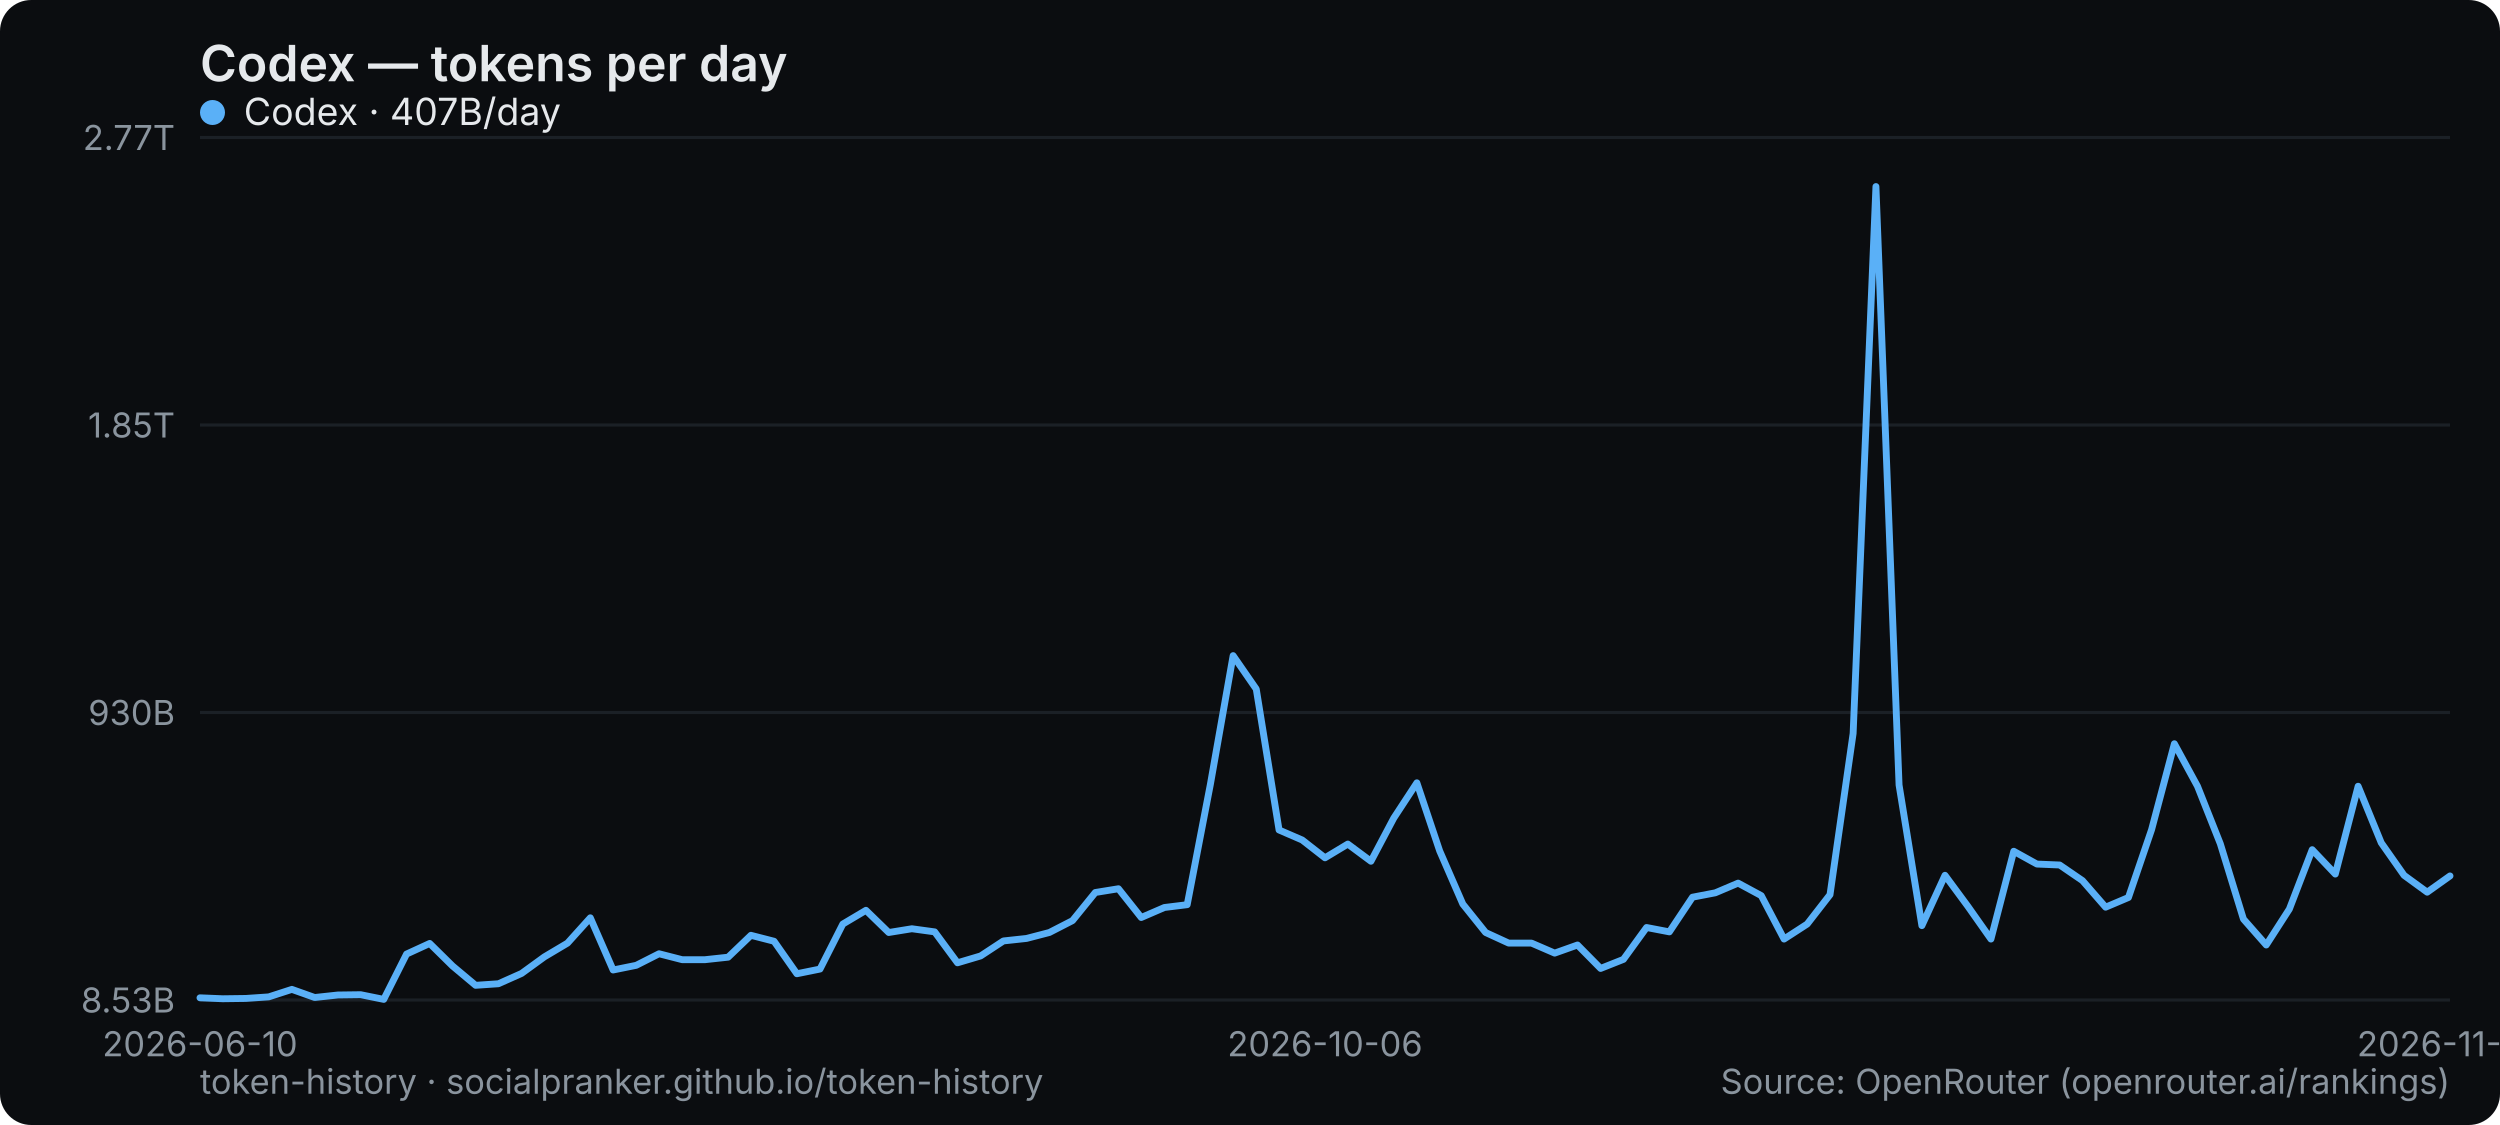
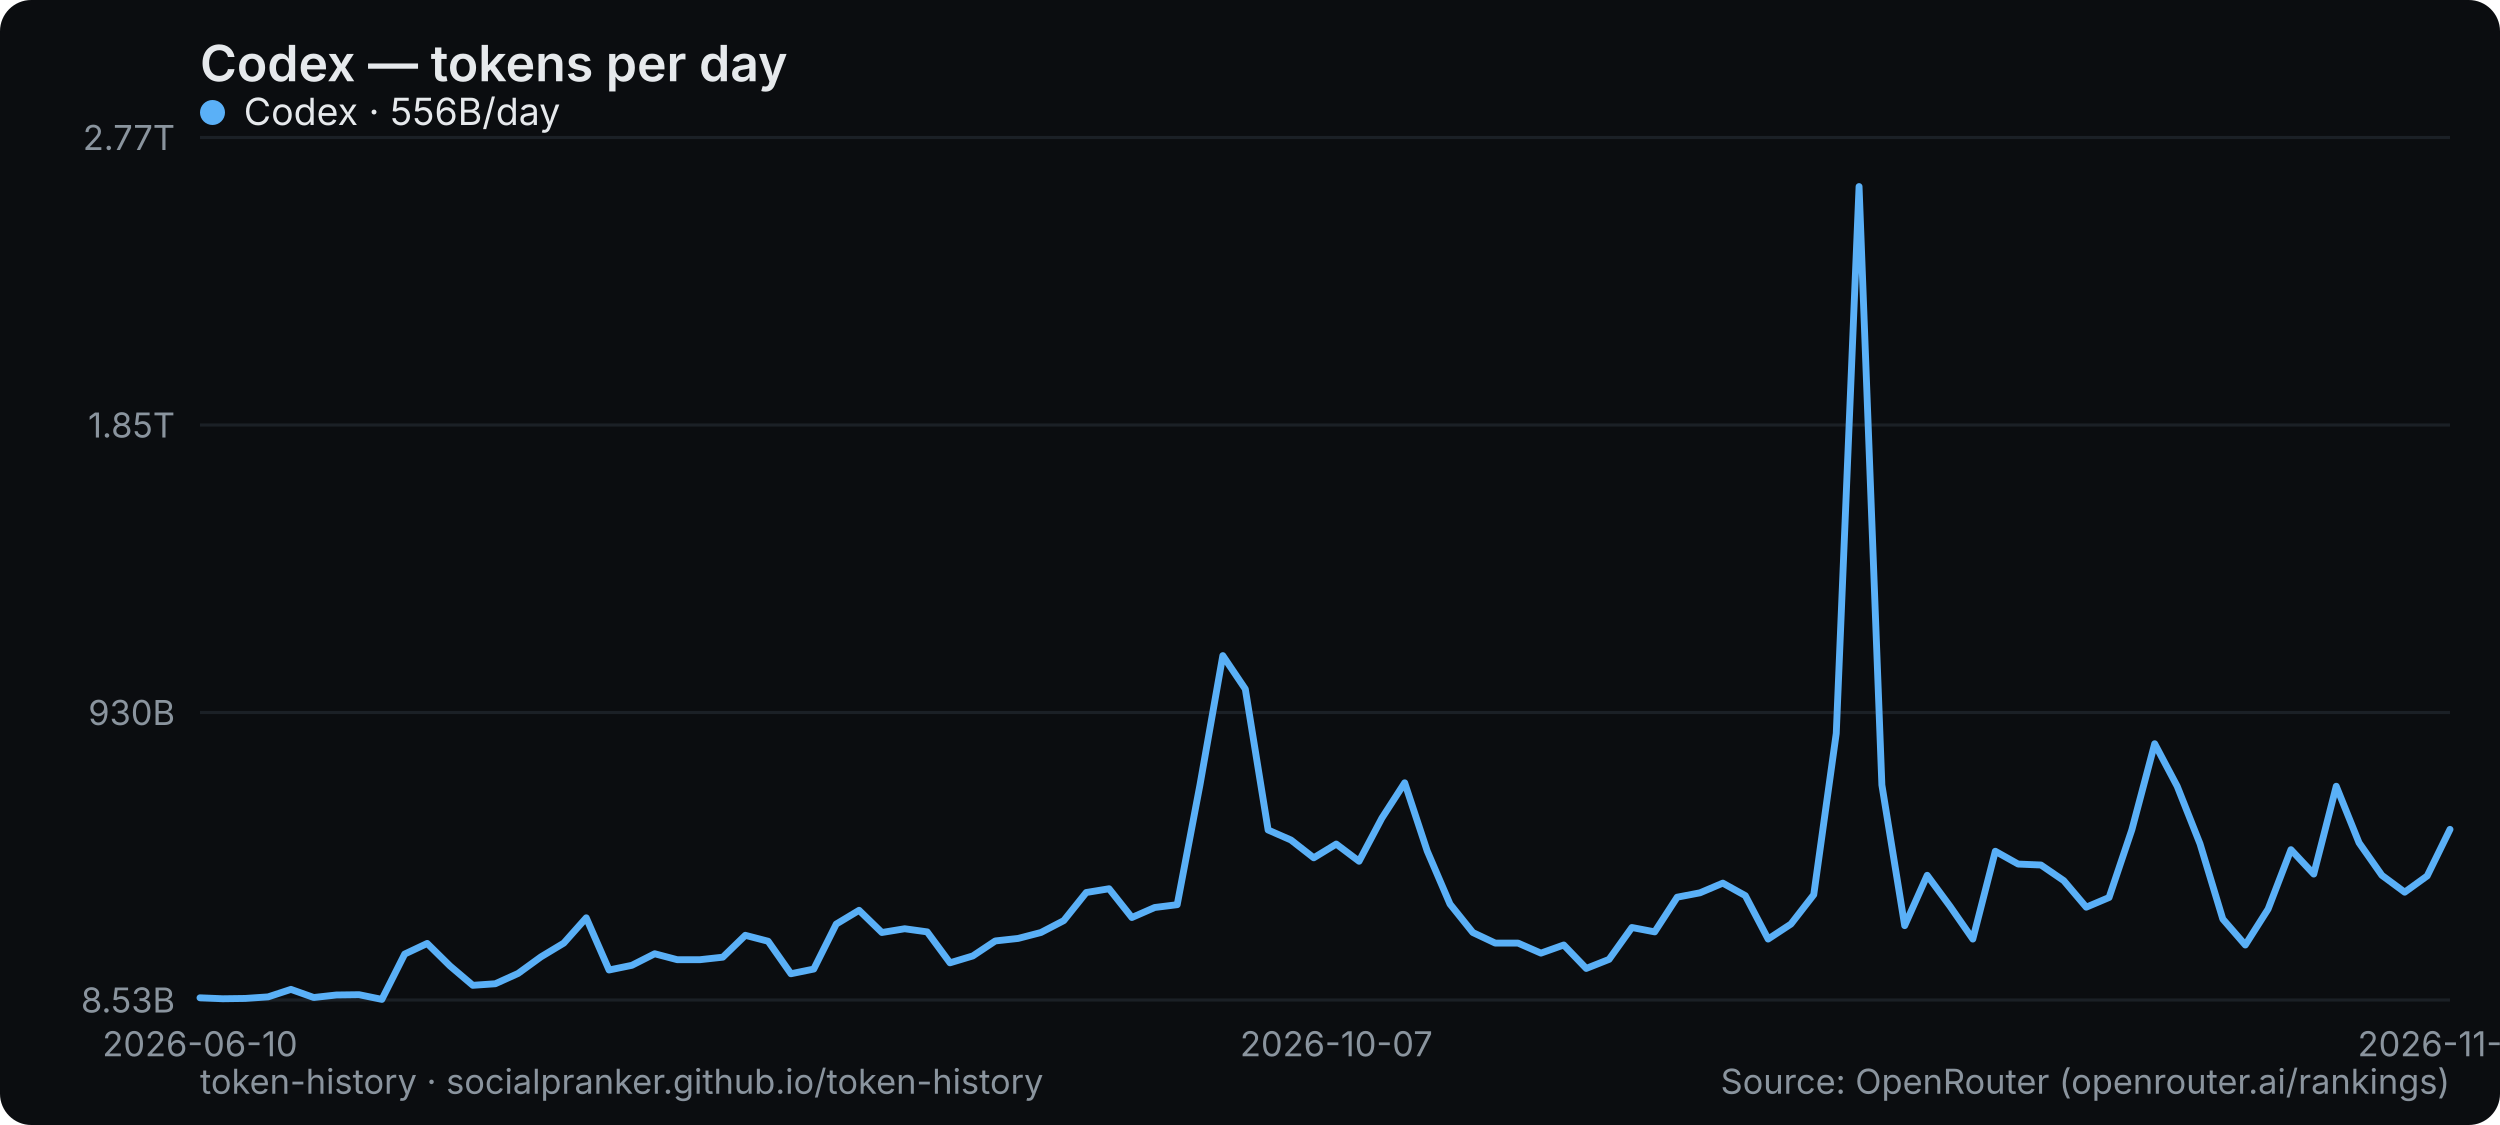
<svg xmlns="http://www.w3.org/2000/svg" width="800" height="360" viewBox="0 0 800 360" role="img" aria-label="Codex — tokens per day">
  <rect width="800" height="360" rx="10" fill="#0b0d10" />
  <text x="64" y="26" font-family="system-ui,-apple-system,Segoe UI,sans-serif" font-size="16" font-weight="600" fill="#e6e9ec">Codex — tokens per day</text>
  <line x1="64" y1="320" x2="784" y2="320" stroke="#1b2026" stroke-width="1" />
  <text x="56" y="324" text-anchor="end" font-family="system-ui,-apple-system,Segoe UI,sans-serif" font-size="11" fill="#8a949e">8.53B</text>
  <line x1="64" y1="228" x2="784" y2="228" stroke="#1b2026" stroke-width="1" />
  <text x="56" y="232" text-anchor="end" font-family="system-ui,-apple-system,Segoe UI,sans-serif" font-size="11" fill="#8a949e">930B</text>
  <line x1="64" y1="136" x2="784" y2="136" stroke="#1b2026" stroke-width="1" />
  <text x="56" y="140" text-anchor="end" font-family="system-ui,-apple-system,Segoe UI,sans-serif" font-size="11" fill="#8a949e">1.85T</text>
  <line x1="64" y1="44" x2="784" y2="44" stroke="#1b2026" stroke-width="1" />
  <text x="56" y="48" text-anchor="end" font-family="system-ui,-apple-system,Segoe UI,sans-serif" font-size="11" fill="#8a949e">2.77T</text>
  <text x="64" y="338" text-anchor="middle" font-family="system-ui,-apple-system,Segoe UI,sans-serif" font-size="11" fill="#8a949e">2026-06-10</text>
-   <text x="424" y="338" text-anchor="middle" font-family="system-ui,-apple-system,Segoe UI,sans-serif" font-size="11" fill="#8a949e">2026-10-06</text>
-   <text x="784" y="338" text-anchor="middle" font-family="system-ui,-apple-system,Segoe UI,sans-serif" font-size="11" fill="#8a949e">2026-11-24</text>
-   <polyline points="64.0,319.3 71.3,319.6 78.7,319.5 86.0,319.0 93.4,316.6 100.7,319.2 108.1,318.4 115.4,318.3 122.8,319.8 130.1,305.3 137.5,301.9 144.8,309.1 152.2,315.3 159.5,314.8 166.9,311.5 174.2,306.2 181.6,301.8 188.9,293.7 196.2,310.4 203.6,308.9 210.9,305.2 218.3,307.1 225.6,307.1 233.0,306.3 240.3,299.3 247.7,301.2 255.0,311.6 262.4,310.1 269.7,295.7 277.1,291.3 284.4,298.4 291.8,297.2 299.1,298.2 306.4,308.1 313.8,305.9 321.1,301.1 328.5,300.3 335.8,298.4 343.2,294.6 350.5,285.6 357.9,284.4 365.2,293.6 372.6,290.4 379.9,289.5 387.3,251.1 394.6,209.8 402.0,220.5 409.3,265.6 416.7,268.8 424.0,274.5 431.3,270.1 438.7,275.6 446.0,261.8 453.4,250.5 460.7,272.3 468.1,289.3 475.4,298.4 482.8,301.8 490.1,301.8 497.5,305.0 504.8,302.4 512.2,309.9 519.5,307.0 526.9,296.8 534.2,298.2 541.6,287.1 548.9,285.7 556.2,282.6 563.6,286.6 570.9,300.5 578.3,295.7 585.6,286.3 593.0,234.7 600.3,59.7 607.7,251.2 615.0,296.2 622.4,280.1 629.7,290.0 637.1,300.5 644.4,272.4 651.8,276.5 659.1,276.8 666.4,281.8 673.8,290.3 681.1,287.2 688.5,265.5 695.8,238.0 703.2,251.6 710.5,270.0 717.9,294.1 725.2,302.4 732.6,290.9 739.9,271.9 747.3,279.7 754.6,251.6 762.0,269.7 769.3,280.1 776.7,285.5 784.0,280.3" fill="none" stroke="#5ab0f7" stroke-width="2.2" stroke-linejoin="round" stroke-linecap="round" />
+   <text x="427.636" y="338" text-anchor="middle" font-family="system-ui,-apple-system,Segoe UI,sans-serif" font-size="11" fill="#8a949e">2026-10-07</text>
+   <text x="784" y="338" text-anchor="middle" font-family="system-ui,-apple-system,Segoe UI,sans-serif" font-size="11" fill="#8a949e">2026-11-25</text>
+   <polyline points="64.0,319.3 71.3,319.6 78.5,319.5 85.8,319.0 93.1,316.6 100.4,319.2 107.6,318.4 114.9,318.3 122.2,319.8 129.5,305.3 136.7,301.9 144.0,309.1 151.3,315.3 158.5,314.8 165.8,311.5 173.1,306.2 180.4,301.8 187.6,293.7 194.9,310.4 202.2,308.9 209.5,305.2 216.7,307.1 224.0,307.1 231.3,306.3 238.5,299.3 245.8,301.2 253.1,311.6 260.4,310.1 267.6,295.7 274.9,291.3 282.2,298.4 289.5,297.2 296.7,298.2 304.0,308.1 311.3,305.9 318.5,301.1 325.8,300.3 333.1,298.4 340.4,294.6 347.6,285.6 354.9,284.4 362.2,293.6 369.5,290.4 376.7,289.5 384.0,251.1 391.3,209.8 398.5,220.5 405.8,265.6 413.1,268.8 420.4,274.5 427.6,270.1 434.9,275.6 442.2,261.8 449.5,250.5 456.7,272.3 464.0,289.3 471.3,298.4 478.5,301.8 485.8,301.8 493.1,305.0 500.4,302.4 507.6,309.9 514.9,307.0 522.2,296.8 529.5,298.2 536.7,287.1 544.0,285.7 551.3,282.6 558.5,286.6 565.8,300.5 573.1,295.7 580.4,286.3 587.6,234.7 594.9,59.7 602.2,251.2 609.5,296.2 616.7,280.1 624.0,290.0 631.3,300.5 638.5,272.4 645.8,276.5 653.1,276.8 660.4,281.8 667.6,290.3 674.9,287.2 682.2,265.5 689.5,238.0 696.7,251.6 704.0,270.0 711.3,294.1 718.5,302.4 725.8,290.9 733.1,271.9 740.4,279.7 747.6,251.6 754.9,269.7 762.2,280.1 769.5,285.5 776.7,280.3 784.0,265.4" fill="none" stroke="#5ab0f7" stroke-width="2.2" stroke-linejoin="round" stroke-linecap="round" />
  <g font-family="system-ui,-apple-system,Segoe UI,sans-serif" font-size="12">
    <circle cx="68" cy="36" r="4" fill="#5ab0f7" />
-     <text x="78" y="40" fill="#e6e9ec">Codex · 407B/day</text>
+     <text x="78" y="40" fill="#e6e9ec">Codex · 556B/day</text>
  </g>
  <text x="64" y="350" font-family="system-ui,-apple-system,Segoe UI,sans-serif" font-size="11" fill="#8a949e">token-history · socialpranker.github.io/token-history</text>
  <text x="784" y="350" text-anchor="end" font-family="system-ui,-apple-system,Segoe UI,sans-serif" font-size="11" fill="#8a949e">Source: OpenRouter (openrouter.ai/rankings)</text>
</svg>
